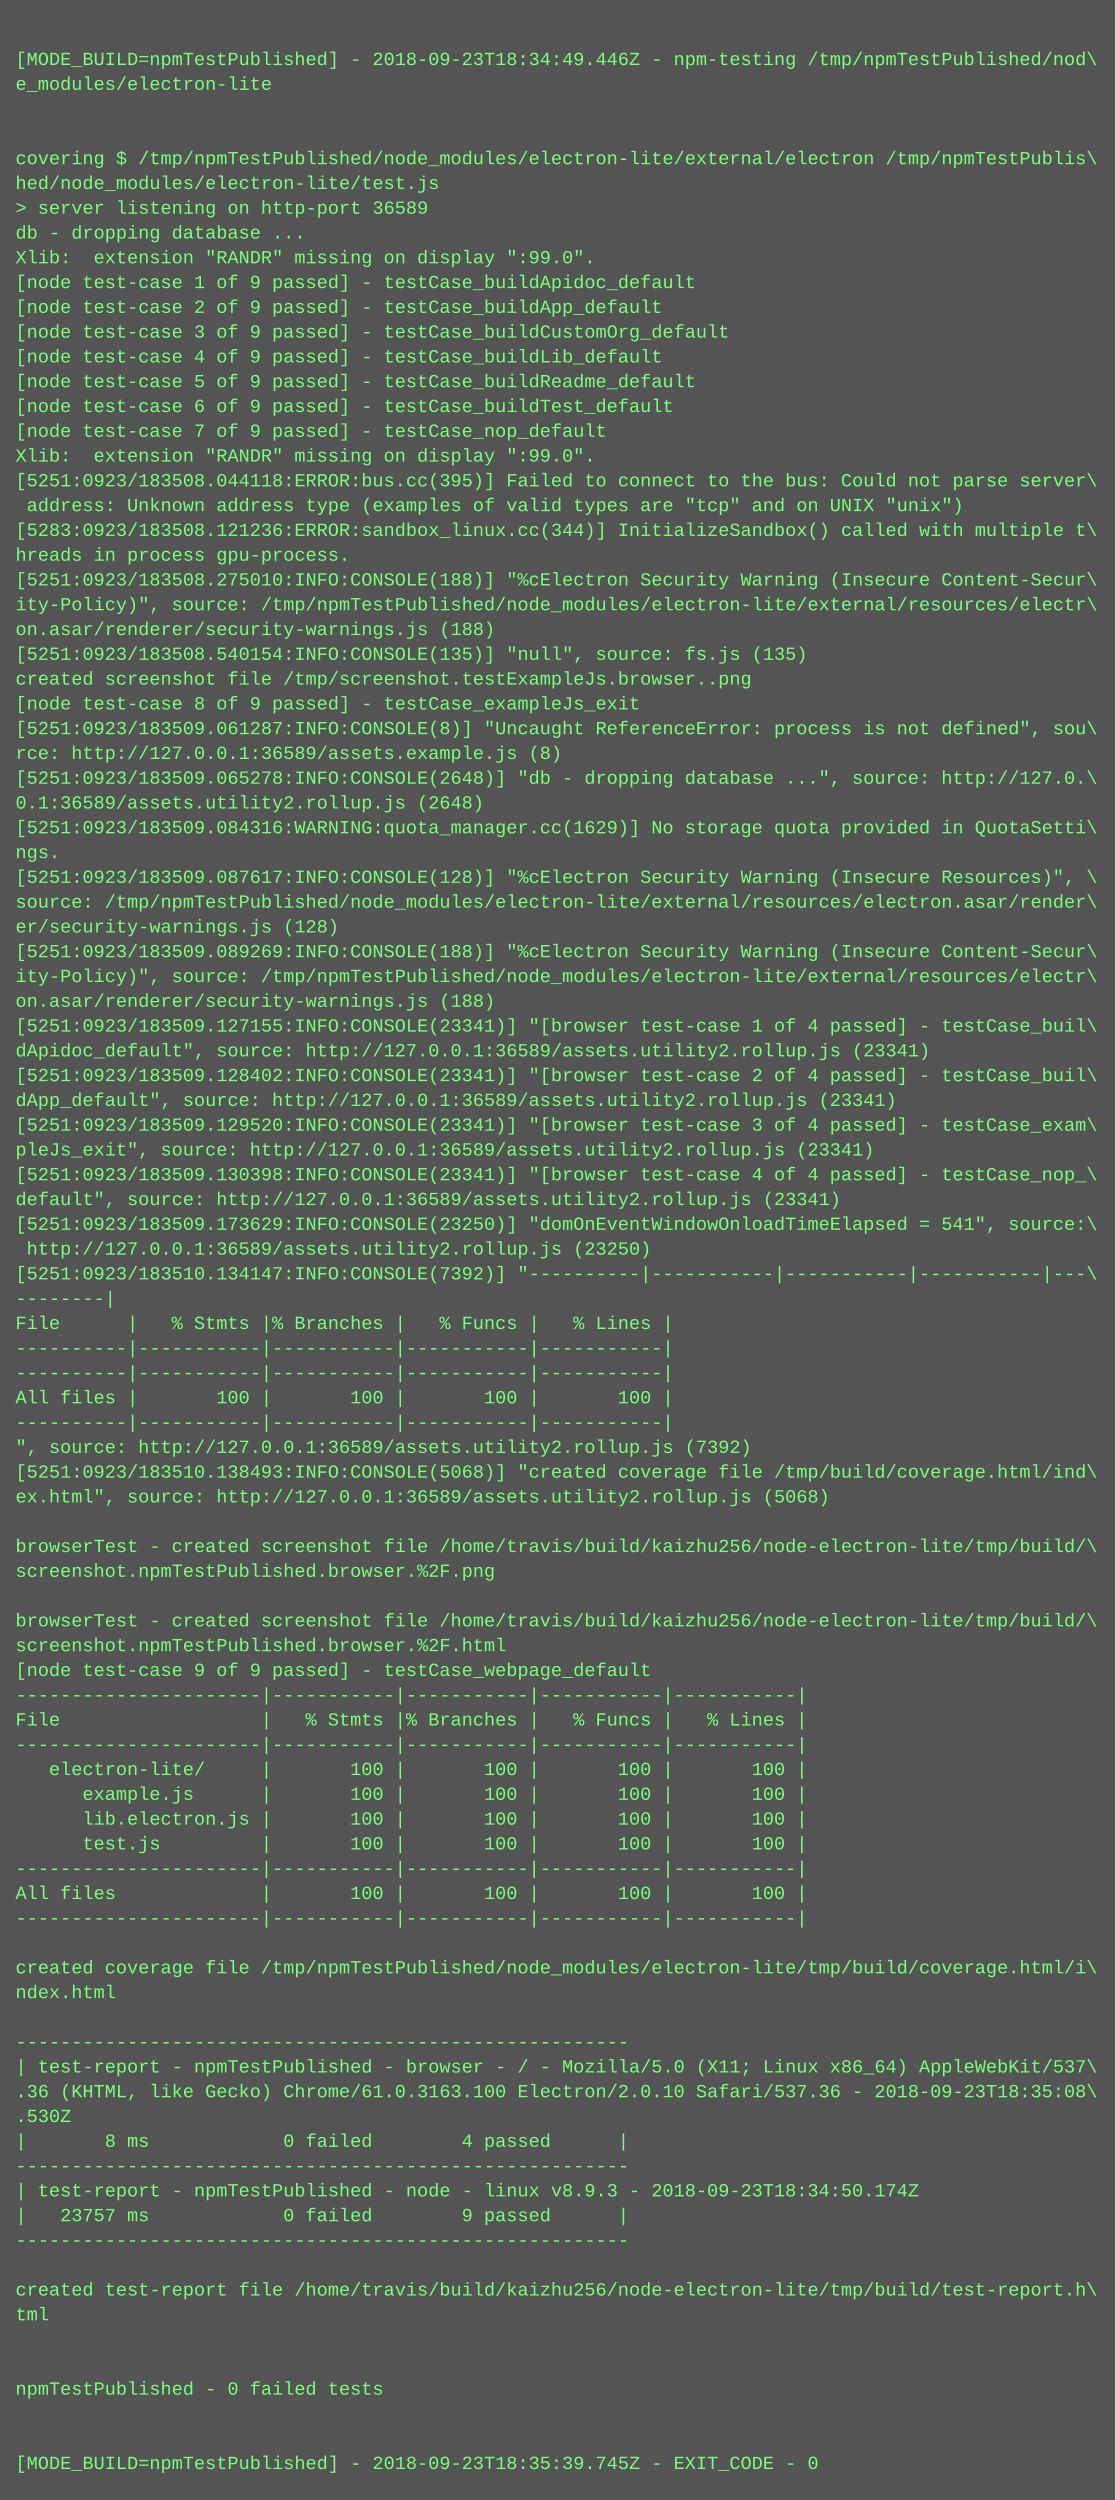
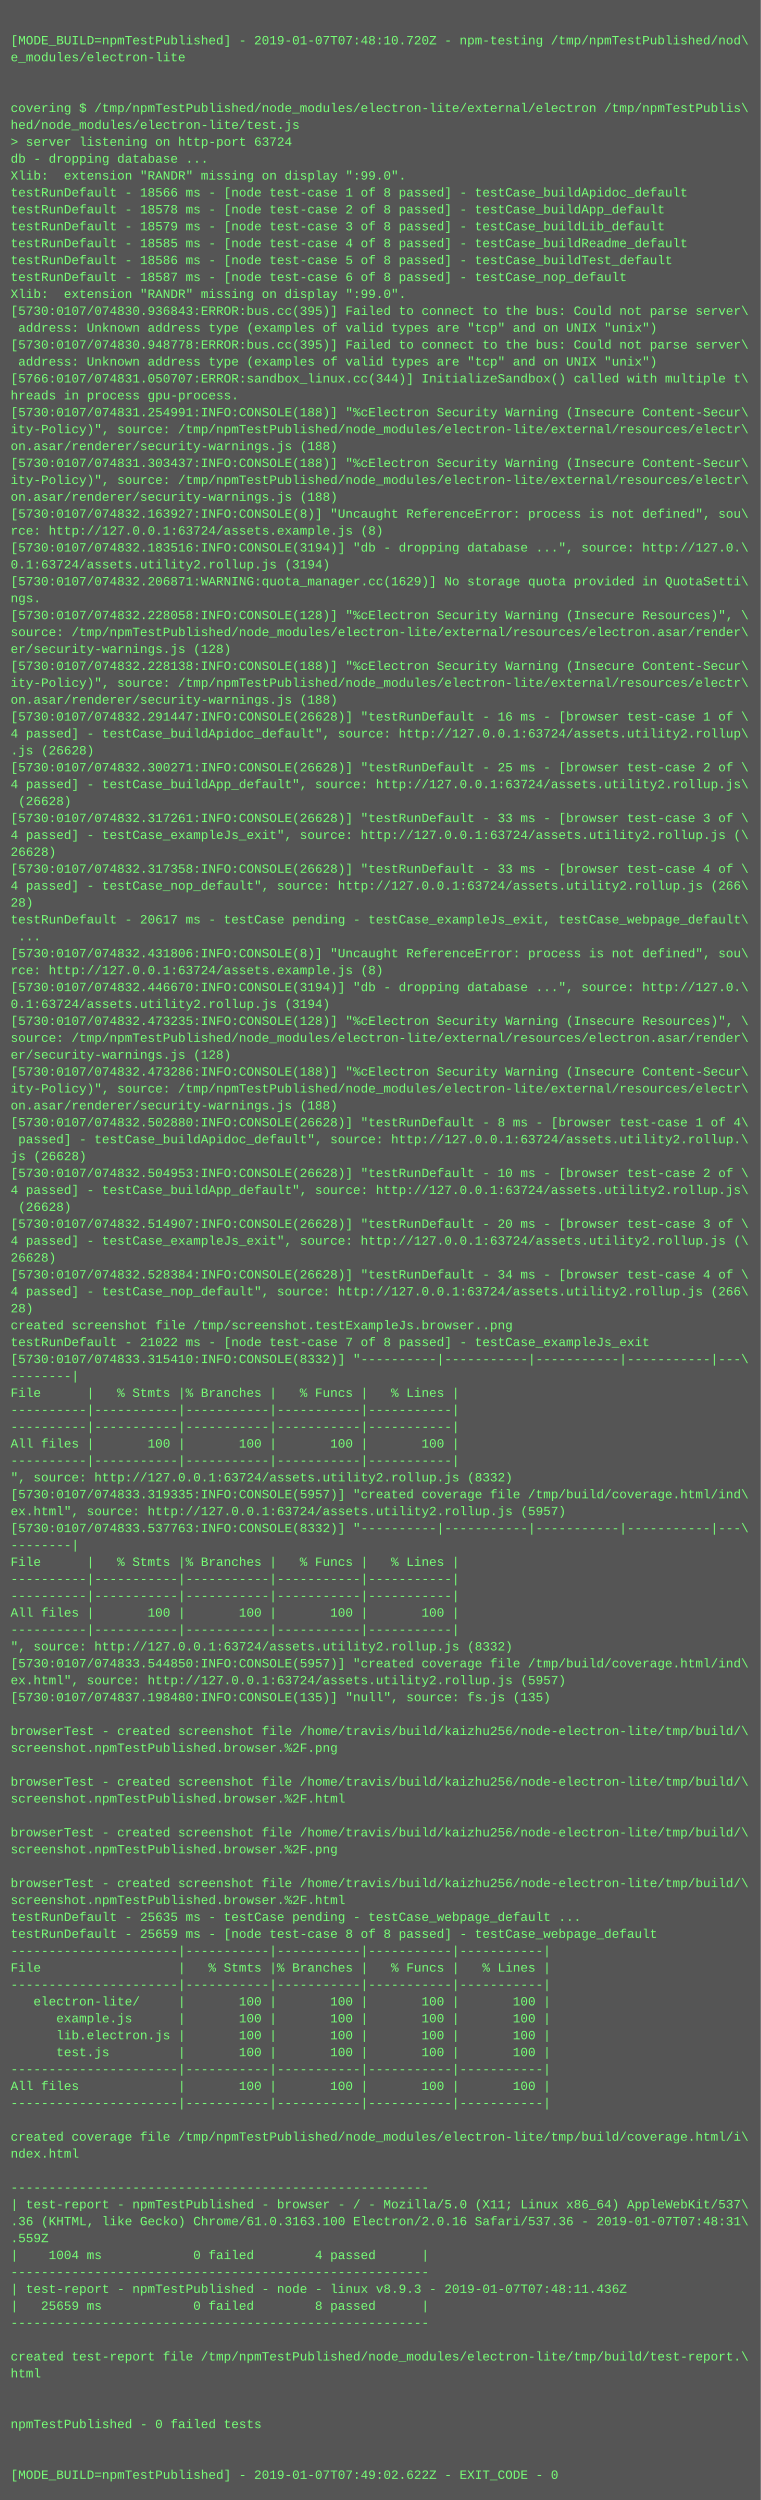
- <svg xmlns="http://www.w3.org/2000/svg" height="1614" width="720">
-   <rect height="1614" fill="#555" width="720" />
+ <svg xmlns="http://www.w3.org/2000/svg" height="2366" width="720">
+   <rect height="2366" fill="#555" width="720" />
  <text fill="#7f7" font-family="Courier New" font-size="12" xml:space="preserve">
    <tspan x="10" y="26" />
-     <tspan x="10" y="42">[MODE_BUILD=npmTestPublished] - 2018-09-23T18:34:49.446Z - npm-testing /tmp/npmTestPublished/nod\</tspan>
+     <tspan x="10" y="42">[MODE_BUILD=npmTestPublished] - 2019-01-07T07:48:10.720Z - npm-testing /tmp/npmTestPublished/nod\</tspan>
    <tspan x="10" y="58">e_modules/electron-lite</tspan>
    <tspan x="10" y="74" />
    <tspan x="10" y="90" />
    <tspan x="10" y="106">covering $ /tmp/npmTestPublished/node_modules/electron-lite/external/electron /tmp/npmTestPublis\</tspan>
    <tspan x="10" y="122">hed/node_modules/electron-lite/test.js</tspan>
-     <tspan x="10" y="138">&gt; server listening on http-port 36589</tspan>
+     <tspan x="10" y="138">&gt; server listening on http-port 63724</tspan>
    <tspan x="10" y="154">db - dropping database ...</tspan>
    <tspan x="10" y="170">Xlib:  extension "RANDR" missing on display ":99.0".</tspan>
-     <tspan x="10" y="186">[node test-case 1 of 9 passed] - testCase_buildApidoc_default</tspan>
-     <tspan x="10" y="202">[node test-case 2 of 9 passed] - testCase_buildApp_default</tspan>
-     <tspan x="10" y="218">[node test-case 3 of 9 passed] - testCase_buildCustomOrg_default</tspan>
-     <tspan x="10" y="234">[node test-case 4 of 9 passed] - testCase_buildLib_default</tspan>
-     <tspan x="10" y="250">[node test-case 5 of 9 passed] - testCase_buildReadme_default</tspan>
-     <tspan x="10" y="266">[node test-case 6 of 9 passed] - testCase_buildTest_default</tspan>
-     <tspan x="10" y="282">[node test-case 7 of 9 passed] - testCase_nop_default</tspan>
-     <tspan x="10" y="298">Xlib:  extension "RANDR" missing on display ":99.0".</tspan>
-     <tspan x="10" y="314">[5251:0923/183508.044118:ERROR:bus.cc(395)] Failed to connect to the bus: Could not parse server\</tspan>
-     <tspan x="10" y="330"> address: Unknown address type (examples of valid types are "tcp" and on UNIX "unix")</tspan>
-     <tspan x="10" y="346">[5283:0923/183508.121236:ERROR:sandbox_linux.cc(344)] InitializeSandbox() called with multiple t\</tspan>
-     <tspan x="10" y="362">hreads in process gpu-process.</tspan>
-     <tspan x="10" y="378">[5251:0923/183508.275010:INFO:CONSOLE(188)] "%cElectron Security Warning (Insecure Content-Secur\</tspan>
-     <tspan x="10" y="394">ity-Policy)", source: /tmp/npmTestPublished/node_modules/electron-lite/external/resources/electr\</tspan>
-     <tspan x="10" y="410">on.asar/renderer/security-warnings.js (188)</tspan>
-     <tspan x="10" y="426">[5251:0923/183508.540154:INFO:CONSOLE(135)] "null", source: fs.js (135)</tspan>
-     <tspan x="10" y="442">created screenshot file /tmp/screenshot.testExampleJs.browser..png</tspan>
-     <tspan x="10" y="458">[node test-case 8 of 9 passed] - testCase_exampleJs_exit</tspan>
-     <tspan x="10" y="474">[5251:0923/183509.061287:INFO:CONSOLE(8)] "Uncaught ReferenceError: process is not defined", sou\</tspan>
-     <tspan x="10" y="490">rce: http://127.0.0.1:36589/assets.example.js (8)</tspan>
-     <tspan x="10" y="506">[5251:0923/183509.065278:INFO:CONSOLE(2648)] "db - dropping database ...", source: http://127.0.\</tspan>
-     <tspan x="10" y="522">0.1:36589/assets.utility2.rollup.js (2648)</tspan>
-     <tspan x="10" y="538">[5251:0923/183509.084316:WARNING:quota_manager.cc(1629)] No storage quota provided in QuotaSetti\</tspan>
-     <tspan x="10" y="554">ngs.</tspan>
-     <tspan x="10" y="570">[5251:0923/183509.087617:INFO:CONSOLE(128)] "%cElectron Security Warning (Insecure Resources)", \</tspan>
-     <tspan x="10" y="586">source: /tmp/npmTestPublished/node_modules/electron-lite/external/resources/electron.asar/render\</tspan>
-     <tspan x="10" y="602">er/security-warnings.js (128)</tspan>
-     <tspan x="10" y="618">[5251:0923/183509.089269:INFO:CONSOLE(188)] "%cElectron Security Warning (Insecure Content-Secur\</tspan>
-     <tspan x="10" y="634">ity-Policy)", source: /tmp/npmTestPublished/node_modules/electron-lite/external/resources/electr\</tspan>
-     <tspan x="10" y="650">on.asar/renderer/security-warnings.js (188)</tspan>
-     <tspan x="10" y="666">[5251:0923/183509.127155:INFO:CONSOLE(23341)] "[browser test-case 1 of 4 passed] - testCase_buil\</tspan>
-     <tspan x="10" y="682">dApidoc_default", source: http://127.0.0.1:36589/assets.utility2.rollup.js (23341)</tspan>
-     <tspan x="10" y="698">[5251:0923/183509.128402:INFO:CONSOLE(23341)] "[browser test-case 2 of 4 passed] - testCase_buil\</tspan>
-     <tspan x="10" y="714">dApp_default", source: http://127.0.0.1:36589/assets.utility2.rollup.js (23341)</tspan>
-     <tspan x="10" y="730">[5251:0923/183509.129520:INFO:CONSOLE(23341)] "[browser test-case 3 of 4 passed] - testCase_exam\</tspan>
-     <tspan x="10" y="746">pleJs_exit", source: http://127.0.0.1:36589/assets.utility2.rollup.js (23341)</tspan>
-     <tspan x="10" y="762">[5251:0923/183509.130398:INFO:CONSOLE(23341)] "[browser test-case 4 of 4 passed] - testCase_nop_\</tspan>
-     <tspan x="10" y="778">default", source: http://127.0.0.1:36589/assets.utility2.rollup.js (23341)</tspan>
-     <tspan x="10" y="794">[5251:0923/183509.173629:INFO:CONSOLE(23250)] "domOnEventWindowOnloadTimeElapsed = 541", source:\</tspan>
-     <tspan x="10" y="810"> http://127.0.0.1:36589/assets.utility2.rollup.js (23250)</tspan>
-     <tspan x="10" y="826">[5251:0923/183510.134147:INFO:CONSOLE(7392)] "----------|-----------|-----------|-----------|---\</tspan>
-     <tspan x="10" y="842">--------|</tspan>
-     <tspan x="10" y="858">File      |   % Stmts |% Branches |   % Funcs |   % Lines |</tspan>
-     <tspan x="10" y="874">----------|-----------|-----------|-----------|-----------|</tspan>
-     <tspan x="10" y="890">----------|-----------|-----------|-----------|-----------|</tspan>
-     <tspan x="10" y="906">All files |       100 |       100 |       100 |       100 |</tspan>
-     <tspan x="10" y="922">----------|-----------|-----------|-----------|-----------|</tspan>
-     <tspan x="10" y="938">", source: http://127.0.0.1:36589/assets.utility2.rollup.js (7392)</tspan>
-     <tspan x="10" y="954">[5251:0923/183510.138493:INFO:CONSOLE(5068)] "created coverage file /tmp/build/coverage.html/ind\</tspan>
-     <tspan x="10" y="970">ex.html", source: http://127.0.0.1:36589/assets.utility2.rollup.js (5068)</tspan>
-     <tspan x="10" y="986" />
-     <tspan x="10" y="1002">browserTest - created screenshot file /home/travis/build/kaizhu256/node-electron-lite/tmp/build/\</tspan>
-     <tspan x="10" y="1018">screenshot.npmTestPublished.browser.%2F.png</tspan>
-     <tspan x="10" y="1034" />
-     <tspan x="10" y="1050">browserTest - created screenshot file /home/travis/build/kaizhu256/node-electron-lite/tmp/build/\</tspan>
-     <tspan x="10" y="1066">screenshot.npmTestPublished.browser.%2F.html</tspan>
-     <tspan x="10" y="1082">[node test-case 9 of 9 passed] - testCase_webpage_default</tspan>
-     <tspan x="10" y="1098">----------------------|-----------|-----------|-----------|-----------|</tspan>
-     <tspan x="10" y="1114">File                  |   % Stmts |% Branches |   % Funcs |   % Lines |</tspan>
-     <tspan x="10" y="1130">----------------------|-----------|-----------|-----------|-----------|</tspan>
-     <tspan x="10" y="1146">   electron-lite/     |       100 |       100 |       100 |       100 |</tspan>
-     <tspan x="10" y="1162">      example.js      |       100 |       100 |       100 |       100 |</tspan>
-     <tspan x="10" y="1178">      lib.electron.js |       100 |       100 |       100 |       100 |</tspan>
-     <tspan x="10" y="1194">      test.js         |       100 |       100 |       100 |       100 |</tspan>
-     <tspan x="10" y="1210">----------------------|-----------|-----------|-----------|-----------|</tspan>
-     <tspan x="10" y="1226">All files             |       100 |       100 |       100 |       100 |</tspan>
-     <tspan x="10" y="1242">----------------------|-----------|-----------|-----------|-----------|</tspan>
-     <tspan x="10" y="1258" />
-     <tspan x="10" y="1274">created coverage file /tmp/npmTestPublished/node_modules/electron-lite/tmp/build/coverage.html/i\</tspan>
-     <tspan x="10" y="1290">ndex.html</tspan>
-     <tspan x="10" y="1306" />
-     <tspan x="10" y="1322">-------------------------------------------------------</tspan>
-     <tspan x="10" y="1338">| test-report - npmTestPublished - browser - / - Mozilla/5.0 (X11; Linux x86_64) AppleWebKit/537\</tspan>
-     <tspan x="10" y="1354">.36 (KHTML, like Gecko) Chrome/61.0.3163.100 Electron/2.0.10 Safari/537.36 - 2018-09-23T18:35:08\</tspan>
-     <tspan x="10" y="1370">.530Z</tspan>
-     <tspan x="10" y="1386">|       8 ms            0 failed        4 passed      |</tspan>
-     <tspan x="10" y="1402">-------------------------------------------------------</tspan>
-     <tspan x="10" y="1418">| test-report - npmTestPublished - node - linux v8.9.3 - 2018-09-23T18:34:50.174Z</tspan>
-     <tspan x="10" y="1434">|   23757 ms            0 failed        9 passed      |</tspan>
-     <tspan x="10" y="1450">-------------------------------------------------------</tspan>
-     <tspan x="10" y="1466" />
-     <tspan x="10" y="1482">created test-report file /home/travis/build/kaizhu256/node-electron-lite/tmp/build/test-report.h\</tspan>
-     <tspan x="10" y="1498">tml</tspan>
-     <tspan x="10" y="1514" />
-     <tspan x="10" y="1530" />
-     <tspan x="10" y="1546">npmTestPublished - 0 failed tests</tspan>
-     <tspan x="10" y="1562" />
-     <tspan x="10" y="1578" />
-     <tspan x="10" y="1594">[MODE_BUILD=npmTestPublished] - 2018-09-23T18:35:39.745Z - EXIT_CODE - 0</tspan>
+     <tspan x="10" y="186">testRunDefault - 18566 ms - [node test-case 1 of 8 passed] - testCase_buildApidoc_default</tspan>
+     <tspan x="10" y="202">testRunDefault - 18578 ms - [node test-case 2 of 8 passed] - testCase_buildApp_default</tspan>
+     <tspan x="10" y="218">testRunDefault - 18579 ms - [node test-case 3 of 8 passed] - testCase_buildLib_default</tspan>
+     <tspan x="10" y="234">testRunDefault - 18585 ms - [node test-case 4 of 8 passed] - testCase_buildReadme_default</tspan>
+     <tspan x="10" y="250">testRunDefault - 18586 ms - [node test-case 5 of 8 passed] - testCase_buildTest_default</tspan>
+     <tspan x="10" y="266">testRunDefault - 18587 ms - [node test-case 6 of 8 passed] - testCase_nop_default</tspan>
+     <tspan x="10" y="282">Xlib:  extension "RANDR" missing on display ":99.0".</tspan>
+     <tspan x="10" y="298">[5730:0107/074830.936843:ERROR:bus.cc(395)] Failed to connect to the bus: Could not parse server\</tspan>
+     <tspan x="10" y="314"> address: Unknown address type (examples of valid types are "tcp" and on UNIX "unix")</tspan>
+     <tspan x="10" y="330">[5730:0107/074830.948778:ERROR:bus.cc(395)] Failed to connect to the bus: Could not parse server\</tspan>
+     <tspan x="10" y="346"> address: Unknown address type (examples of valid types are "tcp" and on UNIX "unix")</tspan>
+     <tspan x="10" y="362">[5766:0107/074831.050707:ERROR:sandbox_linux.cc(344)] InitializeSandbox() called with multiple t\</tspan>
+     <tspan x="10" y="378">hreads in process gpu-process.</tspan>
+     <tspan x="10" y="394">[5730:0107/074831.254991:INFO:CONSOLE(188)] "%cElectron Security Warning (Insecure Content-Secur\</tspan>
+     <tspan x="10" y="410">ity-Policy)", source: /tmp/npmTestPublished/node_modules/electron-lite/external/resources/electr\</tspan>
+     <tspan x="10" y="426">on.asar/renderer/security-warnings.js (188)</tspan>
+     <tspan x="10" y="442">[5730:0107/074831.303437:INFO:CONSOLE(188)] "%cElectron Security Warning (Insecure Content-Secur\</tspan>
+     <tspan x="10" y="458">ity-Policy)", source: /tmp/npmTestPublished/node_modules/electron-lite/external/resources/electr\</tspan>
+     <tspan x="10" y="474">on.asar/renderer/security-warnings.js (188)</tspan>
+     <tspan x="10" y="490">[5730:0107/074832.163927:INFO:CONSOLE(8)] "Uncaught ReferenceError: process is not defined", sou\</tspan>
+     <tspan x="10" y="506">rce: http://127.0.0.1:63724/assets.example.js (8)</tspan>
+     <tspan x="10" y="522">[5730:0107/074832.183516:INFO:CONSOLE(3194)] "db - dropping database ...", source: http://127.0.\</tspan>
+     <tspan x="10" y="538">0.1:63724/assets.utility2.rollup.js (3194)</tspan>
+     <tspan x="10" y="554">[5730:0107/074832.206871:WARNING:quota_manager.cc(1629)] No storage quota provided in QuotaSetti\</tspan>
+     <tspan x="10" y="570">ngs.</tspan>
+     <tspan x="10" y="586">[5730:0107/074832.228058:INFO:CONSOLE(128)] "%cElectron Security Warning (Insecure Resources)", \</tspan>
+     <tspan x="10" y="602">source: /tmp/npmTestPublished/node_modules/electron-lite/external/resources/electron.asar/render\</tspan>
+     <tspan x="10" y="618">er/security-warnings.js (128)</tspan>
+     <tspan x="10" y="634">[5730:0107/074832.228138:INFO:CONSOLE(188)] "%cElectron Security Warning (Insecure Content-Secur\</tspan>
+     <tspan x="10" y="650">ity-Policy)", source: /tmp/npmTestPublished/node_modules/electron-lite/external/resources/electr\</tspan>
+     <tspan x="10" y="666">on.asar/renderer/security-warnings.js (188)</tspan>
+     <tspan x="10" y="682">[5730:0107/074832.291447:INFO:CONSOLE(26628)] "testRunDefault - 16 ms - [browser test-case 1 of \</tspan>
+     <tspan x="10" y="698">4 passed] - testCase_buildApidoc_default", source: http://127.0.0.1:63724/assets.utility2.rollup\</tspan>
+     <tspan x="10" y="714">.js (26628)</tspan>
+     <tspan x="10" y="730">[5730:0107/074832.300271:INFO:CONSOLE(26628)] "testRunDefault - 25 ms - [browser test-case 2 of \</tspan>
+     <tspan x="10" y="746">4 passed] - testCase_buildApp_default", source: http://127.0.0.1:63724/assets.utility2.rollup.js\</tspan>
+     <tspan x="10" y="762"> (26628)</tspan>
+     <tspan x="10" y="778">[5730:0107/074832.317261:INFO:CONSOLE(26628)] "testRunDefault - 33 ms - [browser test-case 3 of \</tspan>
+     <tspan x="10" y="794">4 passed] - testCase_exampleJs_exit", source: http://127.0.0.1:63724/assets.utility2.rollup.js (\</tspan>
+     <tspan x="10" y="810">26628)</tspan>
+     <tspan x="10" y="826">[5730:0107/074832.317358:INFO:CONSOLE(26628)] "testRunDefault - 33 ms - [browser test-case 4 of \</tspan>
+     <tspan x="10" y="842">4 passed] - testCase_nop_default", source: http://127.0.0.1:63724/assets.utility2.rollup.js (266\</tspan>
+     <tspan x="10" y="858">28)</tspan>
+     <tspan x="10" y="874">testRunDefault - 20617 ms - testCase pending - testCase_exampleJs_exit, testCase_webpage_default\</tspan>
+     <tspan x="10" y="890"> ...</tspan>
+     <tspan x="10" y="906">[5730:0107/074832.431806:INFO:CONSOLE(8)] "Uncaught ReferenceError: process is not defined", sou\</tspan>
+     <tspan x="10" y="922">rce: http://127.0.0.1:63724/assets.example.js (8)</tspan>
+     <tspan x="10" y="938">[5730:0107/074832.446670:INFO:CONSOLE(3194)] "db - dropping database ...", source: http://127.0.\</tspan>
+     <tspan x="10" y="954">0.1:63724/assets.utility2.rollup.js (3194)</tspan>
+     <tspan x="10" y="970">[5730:0107/074832.473235:INFO:CONSOLE(128)] "%cElectron Security Warning (Insecure Resources)", \</tspan>
+     <tspan x="10" y="986">source: /tmp/npmTestPublished/node_modules/electron-lite/external/resources/electron.asar/render\</tspan>
+     <tspan x="10" y="1002">er/security-warnings.js (128)</tspan>
+     <tspan x="10" y="1018">[5730:0107/074832.473286:INFO:CONSOLE(188)] "%cElectron Security Warning (Insecure Content-Secur\</tspan>
+     <tspan x="10" y="1034">ity-Policy)", source: /tmp/npmTestPublished/node_modules/electron-lite/external/resources/electr\</tspan>
+     <tspan x="10" y="1050">on.asar/renderer/security-warnings.js (188)</tspan>
+     <tspan x="10" y="1066">[5730:0107/074832.502880:INFO:CONSOLE(26628)] "testRunDefault - 8 ms - [browser test-case 1 of 4\</tspan>
+     <tspan x="10" y="1082"> passed] - testCase_buildApidoc_default", source: http://127.0.0.1:63724/assets.utility2.rollup.\</tspan>
+     <tspan x="10" y="1098">js (26628)</tspan>
+     <tspan x="10" y="1114">[5730:0107/074832.504953:INFO:CONSOLE(26628)] "testRunDefault - 10 ms - [browser test-case 2 of \</tspan>
+     <tspan x="10" y="1130">4 passed] - testCase_buildApp_default", source: http://127.0.0.1:63724/assets.utility2.rollup.js\</tspan>
+     <tspan x="10" y="1146"> (26628)</tspan>
+     <tspan x="10" y="1162">[5730:0107/074832.514907:INFO:CONSOLE(26628)] "testRunDefault - 20 ms - [browser test-case 3 of \</tspan>
+     <tspan x="10" y="1178">4 passed] - testCase_exampleJs_exit", source: http://127.0.0.1:63724/assets.utility2.rollup.js (\</tspan>
+     <tspan x="10" y="1194">26628)</tspan>
+     <tspan x="10" y="1210">[5730:0107/074832.528384:INFO:CONSOLE(26628)] "testRunDefault - 34 ms - [browser test-case 4 of \</tspan>
+     <tspan x="10" y="1226">4 passed] - testCase_nop_default", source: http://127.0.0.1:63724/assets.utility2.rollup.js (266\</tspan>
+     <tspan x="10" y="1242">28)</tspan>
+     <tspan x="10" y="1258">created screenshot file /tmp/screenshot.testExampleJs.browser..png</tspan>
+     <tspan x="10" y="1274">testRunDefault - 21022 ms - [node test-case 7 of 8 passed] - testCase_exampleJs_exit</tspan>
+     <tspan x="10" y="1290">[5730:0107/074833.315410:INFO:CONSOLE(8332)] "----------|-----------|-----------|-----------|---\</tspan>
+     <tspan x="10" y="1306">--------|</tspan>
+     <tspan x="10" y="1322">File      |   % Stmts |% Branches |   % Funcs |   % Lines |</tspan>
+     <tspan x="10" y="1338">----------|-----------|-----------|-----------|-----------|</tspan>
+     <tspan x="10" y="1354">----------|-----------|-----------|-----------|-----------|</tspan>
+     <tspan x="10" y="1370">All files |       100 |       100 |       100 |       100 |</tspan>
+     <tspan x="10" y="1386">----------|-----------|-----------|-----------|-----------|</tspan>
+     <tspan x="10" y="1402">", source: http://127.0.0.1:63724/assets.utility2.rollup.js (8332)</tspan>
+     <tspan x="10" y="1418">[5730:0107/074833.319335:INFO:CONSOLE(5957)] "created coverage file /tmp/build/coverage.html/ind\</tspan>
+     <tspan x="10" y="1434">ex.html", source: http://127.0.0.1:63724/assets.utility2.rollup.js (5957)</tspan>
+     <tspan x="10" y="1450">[5730:0107/074833.537763:INFO:CONSOLE(8332)] "----------|-----------|-----------|-----------|---\</tspan>
+     <tspan x="10" y="1466">--------|</tspan>
+     <tspan x="10" y="1482">File      |   % Stmts |% Branches |   % Funcs |   % Lines |</tspan>
+     <tspan x="10" y="1498">----------|-----------|-----------|-----------|-----------|</tspan>
+     <tspan x="10" y="1514">----------|-----------|-----------|-----------|-----------|</tspan>
+     <tspan x="10" y="1530">All files |       100 |       100 |       100 |       100 |</tspan>
+     <tspan x="10" y="1546">----------|-----------|-----------|-----------|-----------|</tspan>
+     <tspan x="10" y="1562">", source: http://127.0.0.1:63724/assets.utility2.rollup.js (8332)</tspan>
+     <tspan x="10" y="1578">[5730:0107/074833.544850:INFO:CONSOLE(5957)] "created coverage file /tmp/build/coverage.html/ind\</tspan>
+     <tspan x="10" y="1594">ex.html", source: http://127.0.0.1:63724/assets.utility2.rollup.js (5957)</tspan>
+     <tspan x="10" y="1610">[5730:0107/074837.198480:INFO:CONSOLE(135)] "null", source: fs.js (135)</tspan>
+     <tspan x="10" y="1626" />
+     <tspan x="10" y="1642">browserTest - created screenshot file /home/travis/build/kaizhu256/node-electron-lite/tmp/build/\</tspan>
+     <tspan x="10" y="1658">screenshot.npmTestPublished.browser.%2F.png</tspan>
+     <tspan x="10" y="1674" />
+     <tspan x="10" y="1690">browserTest - created screenshot file /home/travis/build/kaizhu256/node-electron-lite/tmp/build/\</tspan>
+     <tspan x="10" y="1706">screenshot.npmTestPublished.browser.%2F.html</tspan>
+     <tspan x="10" y="1722" />
+     <tspan x="10" y="1738">browserTest - created screenshot file /home/travis/build/kaizhu256/node-electron-lite/tmp/build/\</tspan>
+     <tspan x="10" y="1754">screenshot.npmTestPublished.browser.%2F.png</tspan>
+     <tspan x="10" y="1770" />
+     <tspan x="10" y="1786">browserTest - created screenshot file /home/travis/build/kaizhu256/node-electron-lite/tmp/build/\</tspan>
+     <tspan x="10" y="1802">screenshot.npmTestPublished.browser.%2F.html</tspan>
+     <tspan x="10" y="1818">testRunDefault - 25635 ms - testCase pending - testCase_webpage_default ...</tspan>
+     <tspan x="10" y="1834">testRunDefault - 25659 ms - [node test-case 8 of 8 passed] - testCase_webpage_default</tspan>
+     <tspan x="10" y="1850">----------------------|-----------|-----------|-----------|-----------|</tspan>
+     <tspan x="10" y="1866">File                  |   % Stmts |% Branches |   % Funcs |   % Lines |</tspan>
+     <tspan x="10" y="1882">----------------------|-----------|-----------|-----------|-----------|</tspan>
+     <tspan x="10" y="1898">   electron-lite/     |       100 |       100 |       100 |       100 |</tspan>
+     <tspan x="10" y="1914">      example.js      |       100 |       100 |       100 |       100 |</tspan>
+     <tspan x="10" y="1930">      lib.electron.js |       100 |       100 |       100 |       100 |</tspan>
+     <tspan x="10" y="1946">      test.js         |       100 |       100 |       100 |       100 |</tspan>
+     <tspan x="10" y="1962">----------------------|-----------|-----------|-----------|-----------|</tspan>
+     <tspan x="10" y="1978">All files             |       100 |       100 |       100 |       100 |</tspan>
+     <tspan x="10" y="1994">----------------------|-----------|-----------|-----------|-----------|</tspan>
+     <tspan x="10" y="2010" />
+     <tspan x="10" y="2026">created coverage file /tmp/npmTestPublished/node_modules/electron-lite/tmp/build/coverage.html/i\</tspan>
+     <tspan x="10" y="2042">ndex.html</tspan>
+     <tspan x="10" y="2058" />
+     <tspan x="10" y="2074">-------------------------------------------------------</tspan>
+     <tspan x="10" y="2090">| test-report - npmTestPublished - browser - / - Mozilla/5.0 (X11; Linux x86_64) AppleWebKit/537\</tspan>
+     <tspan x="10" y="2106">.36 (KHTML, like Gecko) Chrome/61.0.3163.100 Electron/2.0.16 Safari/537.36 - 2019-01-07T07:48:31\</tspan>
+     <tspan x="10" y="2122">.559Z</tspan>
+     <tspan x="10" y="2138">|    1004 ms            0 failed        4 passed      |</tspan>
+     <tspan x="10" y="2154">-------------------------------------------------------</tspan>
+     <tspan x="10" y="2170">| test-report - npmTestPublished - node - linux v8.9.3 - 2019-01-07T07:48:11.436Z</tspan>
+     <tspan x="10" y="2186">|   25659 ms            0 failed        8 passed      |</tspan>
+     <tspan x="10" y="2202">-------------------------------------------------------</tspan>
+     <tspan x="10" y="2218" />
+     <tspan x="10" y="2234">created test-report file /tmp/npmTestPublished/node_modules/electron-lite/tmp/build/test-report.\</tspan>
+     <tspan x="10" y="2250">html</tspan>
+     <tspan x="10" y="2266" />
+     <tspan x="10" y="2282" />
+     <tspan x="10" y="2298">npmTestPublished - 0 failed tests</tspan>
+     <tspan x="10" y="2314" />
+     <tspan x="10" y="2330" />
+     <tspan x="10" y="2346">[MODE_BUILD=npmTestPublished] - 2019-01-07T07:49:02.622Z - EXIT_CODE - 0</tspan>
  </text>
</svg>
